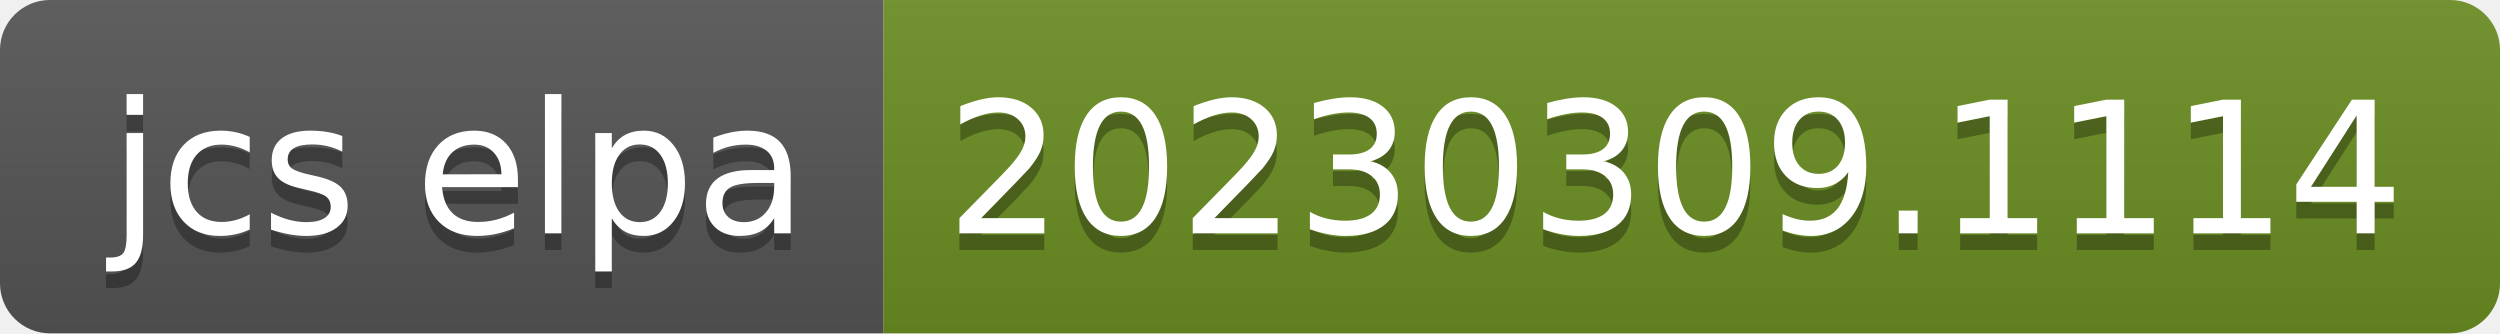
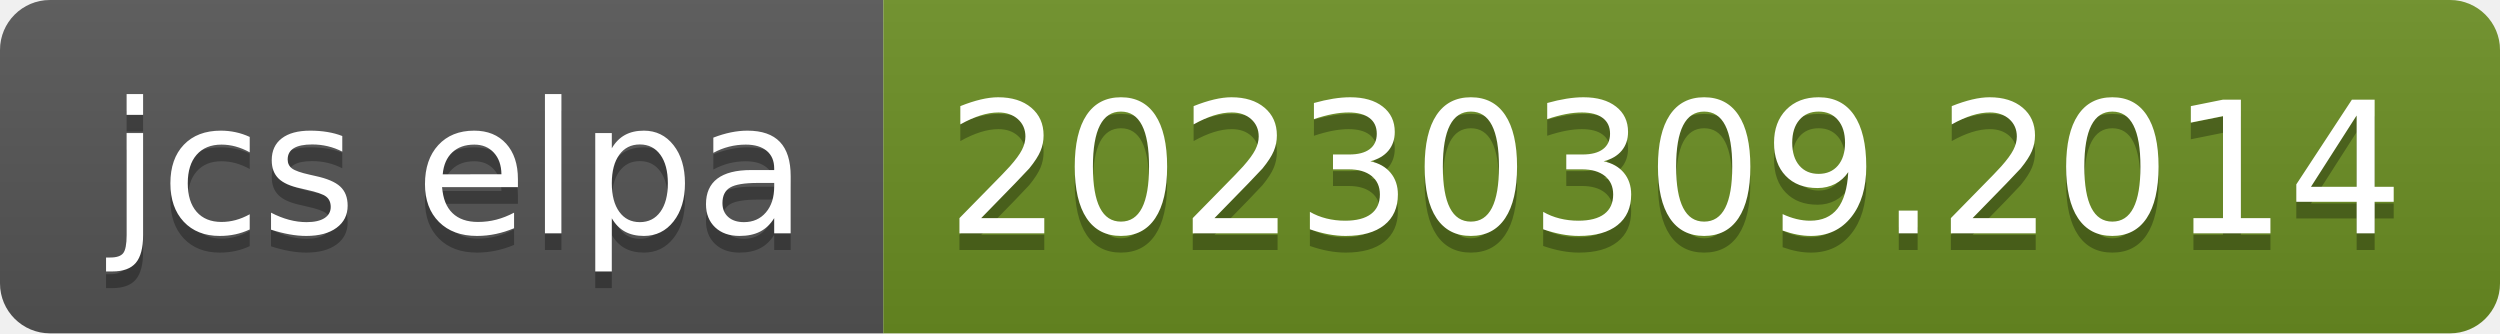
- <svg xmlns="http://www.w3.org/2000/svg" width="150" height="20" role="img" aria-label="jcs elpa: 20230309.1114">
+ <svg xmlns="http://www.w3.org/2000/svg" width="150" height="20" role="img" aria-label="jcs elpa: 20230309.2014">
  <linearGradient id="s" x2="0" y2="100%">
    <stop offset="0" stop-color="#bbb" stop-opacity=".1" />
    <stop offset="1" stop-opacity=".1" />
  </linearGradient>
  <clipPath id="r">
    <rect width="150" height="20" rx="3" fill="#fff" />
  </clipPath>
  <g clip-path="url(#r)">
    <rect width="53" height="20" fill="#555" />
    <rect x="53" width="97" height="20" fill="#6b8e23" />
    <rect width="150" height="20" fill="url(#s)" />
  </g>
  <g fill="#fff" text-anchor="middle" font-family="Verdana,Geneva,DejaVu Sans,sans-serif" text-rendering="geometricPrecision" font-size="110">
    <text aria-hidden="true" x="275" y="150" fill="#010101" fill-opacity=".3" transform="scale(.1)" textLength="430">jcs elpa</text>
    <text x="275" y="140" transform="scale(.1)" fill="#fff" textLength="430">jcs elpa</text>
-     <text aria-hidden="true" x="1005" y="150" fill="#010101" fill-opacity=".3" transform="scale(.1)" textLength="870">20230309.1114</text>
-     <text x="1005" y="140" transform="scale(.1)" fill="#fff" textLength="870">20230309.1114</text>
+     <text aria-hidden="true" x="1005" y="150" fill="#010101" fill-opacity=".3" transform="scale(.1)" textLength="870">20230309.2014</text>
+     <text x="1005" y="140" transform="scale(.1)" fill="#fff" textLength="870">20230309.2014</text>
  </g>
</svg>
